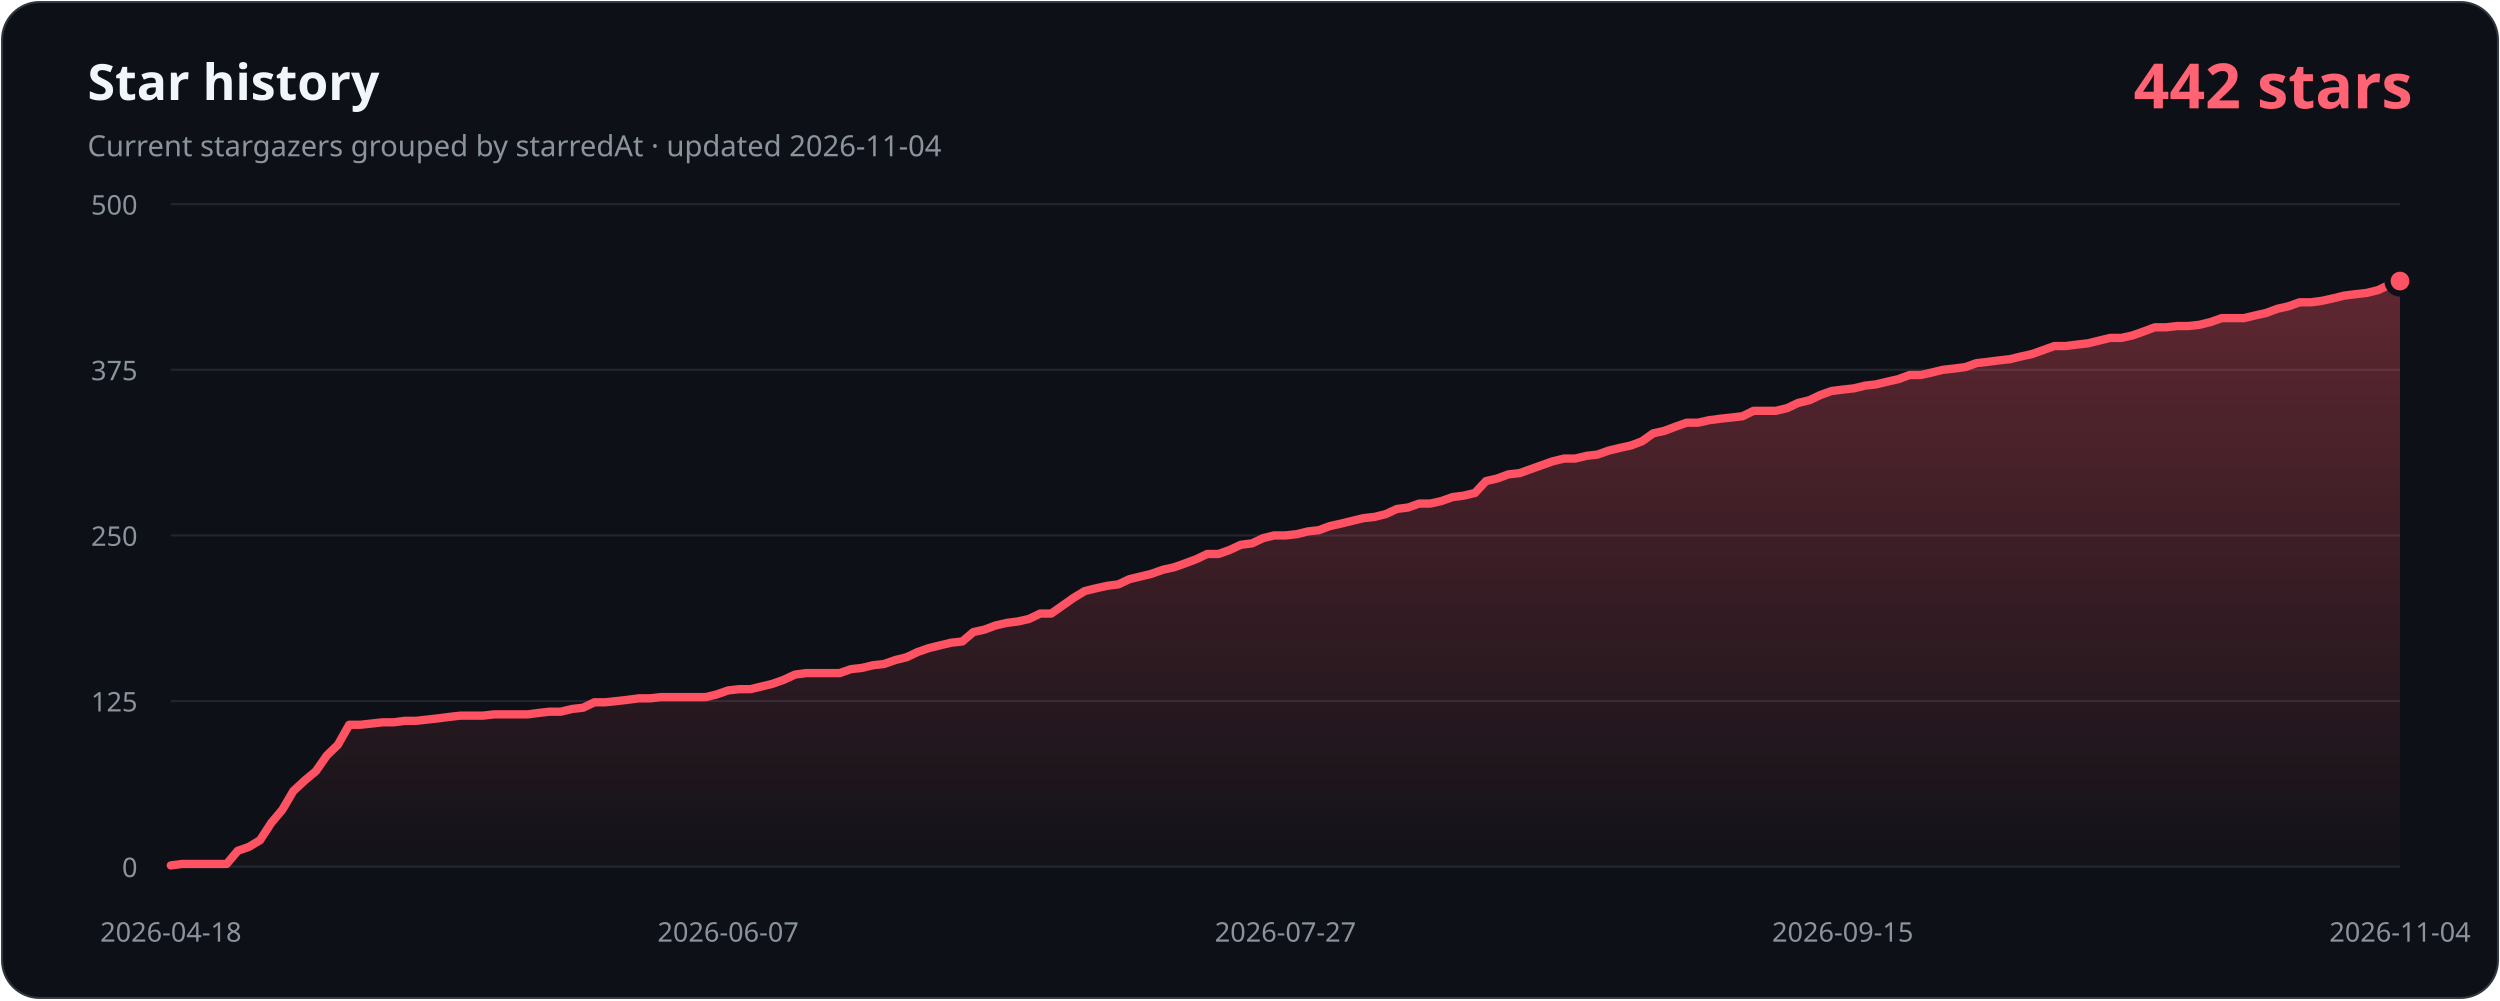
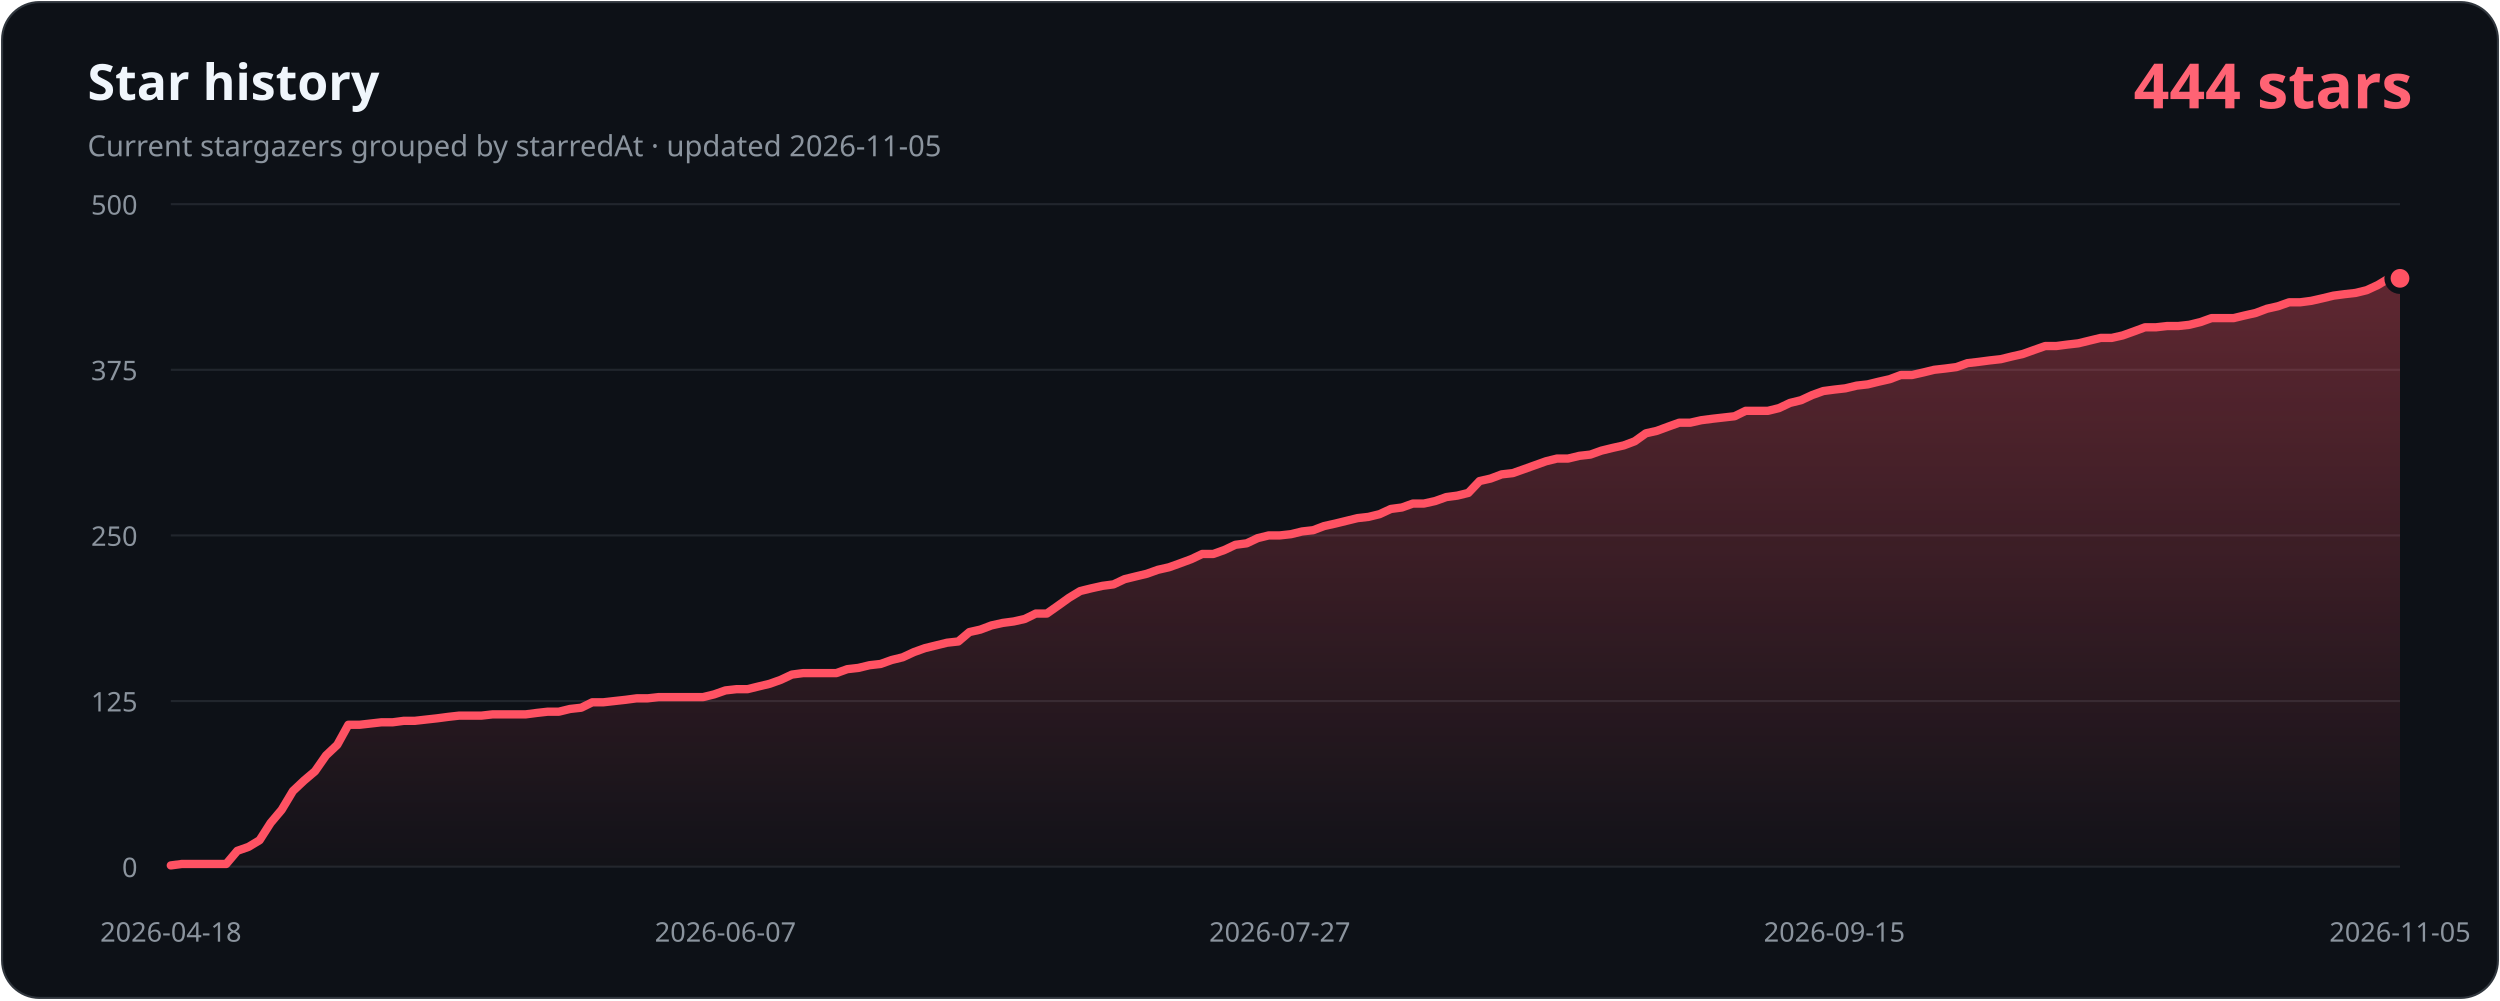
- <svg xmlns="http://www.w3.org/2000/svg" width="1200" height="480" viewBox="0 0 1200 480" role="img" aria-labelledby="title description" data-history-hash="5321cd43ef40be2c4e59">
+ <svg xmlns="http://www.w3.org/2000/svg" width="1200" height="480" viewBox="0 0 1200 480" role="img" aria-labelledby="title description" data-history-hash="051a843c35bc60153e6a">
  <defs>
    <linearGradient id="area" x1="0" y1="0" x2="0" y2="1">
      <stop offset="0" stop-color="#ff5263" stop-opacity="0.34" />
      <stop offset="1" stop-color="#ff5263" stop-opacity="0.02" />
    </linearGradient>
  </defs>
  <rect x="1" y="1" width="1198" height="478" rx="18" fill="#0d1117" stroke="#30363d" />
  <text x="42" y="48" fill="#f0f6fc" font-family="Segoe UI, sans-serif" font-size="24" font-weight="700">Star history</text>
-   <text x="42" y="75" fill="#8b949e" font-family="Segoe UI, sans-serif" font-size="14">Current stargazers grouped by starredAt · updated 2026-11-04</text>
-   <text x="1158" y="52" fill="#ff6374" font-family="Segoe UI, sans-serif" font-size="30" font-weight="700" text-anchor="end">442 stars</text>
+   <text x="42" y="75" fill="#8b949e" font-family="Segoe UI, sans-serif" font-size="14">Current stargazers grouped by starredAt · updated 2026-11-05</text>
+   <text x="1158" y="52" fill="#ff6374" font-family="Segoe UI, sans-serif" font-size="30" font-weight="700" text-anchor="end">444 stars</text>
  <g font-family="Segoe UI, sans-serif" font-size="13">
    <line class="grid" x1="82" y1="416.0" x2="1152" y2="416.0" />
    <text class="axis" x="66" y="421.0" text-anchor="end">0</text>
    <line class="grid" x1="82" y1="336.5" x2="1152" y2="336.5" />
    <text class="axis" x="66" y="341.5" text-anchor="end">125</text>
    <line class="grid" x1="82" y1="257.0" x2="1152" y2="257.0" />
    <text class="axis" x="66" y="262.0" text-anchor="end">250</text>
    <line class="grid" x1="82" y1="177.5" x2="1152" y2="177.5" />
    <text class="axis" x="66" y="182.5" text-anchor="end">375</text>
    <line class="grid" x1="82" y1="98.0" x2="1152" y2="98.0" />
    <text class="axis" x="66" y="103.0" text-anchor="end">500</text>
    <text class="axis" x="82.0" y="452" text-anchor="middle">2026-04-18</text>
-     <text class="axis" x="349.5" y="452" text-anchor="middle">2026-06-07</text>
-     <text class="axis" x="617.0" y="452" text-anchor="middle">2026-07-27</text>
-     <text class="axis" x="884.5" y="452" text-anchor="middle">2026-09-15</text>
-     <text class="axis" x="1152.0" y="452" text-anchor="middle">2026-11-04</text>
+     <text class="axis" x="348.2" y="452" text-anchor="middle">2026-06-07</text>
+     <text class="axis" x="614.3" y="452" text-anchor="middle">2026-07-27</text>
+     <text class="axis" x="880.5" y="452" text-anchor="middle">2026-09-15</text>
+     <text class="axis" x="1152.0" y="452" text-anchor="middle">2026-11-05</text>
  </g>
-   <path d="M 82,416 L 82.0,415.4 L 87.3,414.7 L 92.7,414.7 L 98.0,414.7 L 103.4,414.7 L 108.8,414.7 L 114.1,408.4 L 119.5,406.5 L 124.8,403.3 L 130.2,395.0 L 135.5,388.7 L 140.8,379.7 L 146.2,374.7 L 151.6,370.2 L 156.9,362.6 L 162.2,357.5 L 167.6,347.9 L 172.9,347.9 L 178.3,347.3 L 183.7,346.7 L 189.0,346.7 L 194.3,346.0 L 199.7,346.0 L 205.1,345.4 L 210.4,344.8 L 215.8,344.1 L 221.1,343.5 L 226.4,343.5 L 231.8,343.5 L 237.2,342.9 L 242.5,342.9 L 247.8,342.9 L 253.2,342.9 L 258.6,342.2 L 263.9,341.6 L 269.2,341.6 L 274.6,340.3 L 279.9,339.7 L 285.3,337.1 L 290.6,337.1 L 296.0,336.5 L 301.4,335.9 L 306.7,335.2 L 312.1,335.2 L 317.4,334.6 L 322.8,334.6 L 328.1,334.6 L 333.4,334.6 L 338.8,334.6 L 344.1,333.3 L 349.5,331.4 L 354.9,330.8 L 360.2,330.8 L 365.6,329.5 L 370.9,328.2 L 376.2,326.3 L 381.6,323.8 L 386.9,323.1 L 392.3,323.1 L 397.6,323.1 L 403.0,323.1 L 408.4,321.2 L 413.7,320.6 L 419.1,319.3 L 424.4,318.7 L 429.8,316.8 L 435.1,315.5 L 440.4,313.0 L 445.8,311.1 L 451.1,309.8 L 456.5,308.5 L 461.9,307.9 L 467.2,303.4 L 472.6,302.2 L 477.9,300.2 L 483.2,299.0 L 488.6,298.3 L 493.9,297.1 L 499.3,294.5 L 504.6,294.5 L 510.0,290.7 L 515.4,286.9 L 520.7,283.7 L 526.0,282.4 L 531.4,281.2 L 536.8,280.5 L 542.1,278.0 L 547.5,276.7 L 552.8,275.4 L 558.1,273.5 L 563.5,272.3 L 568.9,270.4 L 574.2,268.4 L 579.5,265.9 L 584.9,265.9 L 590.2,264.0 L 595.6,261.5 L 601.0,260.8 L 606.3,258.3 L 611.6,257.0 L 617.0,257.0 L 622.4,256.4 L 627.7,255.1 L 633.0,254.5 L 638.4,252.5 L 643.8,251.3 L 649.1,250.0 L 654.5,248.7 L 659.8,248.1 L 665.1,246.8 L 670.5,244.3 L 675.9,243.6 L 681.2,241.7 L 686.5,241.7 L 691.9,240.5 L 697.2,238.6 L 702.6,237.9 L 708.0,236.6 L 713.3,230.9 L 718.6,229.7 L 724.0,227.7 L 729.4,227.1 L 734.7,225.2 L 740.0,223.3 L 745.4,221.4 L 750.8,220.1 L 756.1,220.1 L 761.5,218.8 L 766.8,218.2 L 772.1,216.3 L 777.5,215.0 L 782.9,213.8 L 788.2,211.8 L 793.5,208.0 L 798.9,206.8 L 804.2,204.8 L 809.6,202.9 L 815.0,202.9 L 820.3,201.7 L 825.6,201.0 L 831.0,200.4 L 836.4,199.8 L 841.7,197.2 L 847.0,197.2 L 852.4,197.2 L 857.8,195.9 L 863.1,193.4 L 868.5,192.1 L 873.8,189.6 L 879.1,187.7 L 884.5,187.0 L 889.9,186.4 L 895.2,185.1 L 900.5,184.5 L 905.9,183.2 L 911.2,182.0 L 916.6,180.0 L 922.0,180.0 L 927.3,178.8 L 932.6,177.5 L 938.0,176.9 L 943.4,176.2 L 948.7,174.3 L 954.0,173.7 L 959.4,173.0 L 964.8,172.4 L 970.1,171.1 L 975.5,169.9 L 980.8,168.0 L 986.1,166.1 L 991.5,166.1 L 996.9,165.4 L 1002.2,164.8 L 1007.5,163.5 L 1012.9,162.2 L 1018.2,162.2 L 1023.6,161.0 L 1029.0,159.1 L 1034.3,157.1 L 1039.7,157.1 L 1045.0,156.5 L 1050.3,156.5 L 1055.7,155.9 L 1061.0,154.6 L 1066.4,152.7 L 1071.8,152.7 L 1077.1,152.7 L 1082.5,151.4 L 1087.8,150.2 L 1093.2,148.2 L 1098.5,147.0 L 1103.8,145.1 L 1109.2,145.1 L 1114.5,144.4 L 1119.9,143.2 L 1125.2,141.9 L 1130.6,141.2 L 1136.0,140.6 L 1141.3,139.3 L 1146.7,136.8 L 1152.0,134.9 L 1152,416 Z" fill="url(#area)" />
-   <polyline points="82.0,415.4 87.3,414.7 92.7,414.7 98.0,414.7 103.4,414.7 108.8,414.7 114.1,408.4 119.5,406.5 124.8,403.3 130.2,395.0 135.5,388.7 140.8,379.7 146.2,374.7 151.6,370.2 156.9,362.6 162.2,357.5 167.6,347.9 172.9,347.9 178.3,347.3 183.7,346.7 189.0,346.7 194.3,346.0 199.7,346.0 205.1,345.4 210.4,344.8 215.8,344.1 221.1,343.5 226.4,343.5 231.8,343.5 237.2,342.9 242.5,342.9 247.8,342.9 253.2,342.9 258.6,342.2 263.9,341.6 269.2,341.6 274.6,340.3 279.9,339.7 285.3,337.1 290.6,337.1 296.0,336.5 301.4,335.9 306.7,335.2 312.1,335.2 317.4,334.6 322.8,334.6 328.1,334.6 333.4,334.6 338.8,334.6 344.1,333.3 349.5,331.4 354.9,330.8 360.2,330.8 365.6,329.5 370.9,328.2 376.2,326.3 381.6,323.8 386.9,323.1 392.3,323.1 397.6,323.1 403.0,323.1 408.4,321.2 413.7,320.6 419.1,319.3 424.4,318.7 429.8,316.8 435.1,315.5 440.4,313.0 445.8,311.1 451.1,309.8 456.5,308.5 461.9,307.9 467.2,303.4 472.6,302.2 477.9,300.2 483.2,299.0 488.6,298.3 493.9,297.1 499.3,294.5 504.6,294.5 510.0,290.7 515.4,286.9 520.7,283.7 526.0,282.4 531.4,281.2 536.8,280.5 542.1,278.0 547.5,276.7 552.8,275.4 558.1,273.5 563.5,272.3 568.9,270.4 574.2,268.4 579.5,265.9 584.9,265.9 590.2,264.0 595.6,261.5 601.0,260.8 606.3,258.3 611.6,257.0 617.0,257.0 622.4,256.4 627.7,255.1 633.0,254.5 638.4,252.5 643.8,251.3 649.1,250.0 654.5,248.7 659.8,248.1 665.1,246.8 670.5,244.3 675.9,243.6 681.2,241.7 686.5,241.7 691.9,240.5 697.2,238.6 702.6,237.9 708.0,236.6 713.3,230.9 718.6,229.7 724.0,227.7 729.4,227.1 734.7,225.2 740.0,223.3 745.4,221.4 750.8,220.1 756.1,220.1 761.5,218.8 766.8,218.2 772.1,216.3 777.5,215.0 782.9,213.8 788.2,211.8 793.5,208.0 798.9,206.8 804.2,204.8 809.6,202.9 815.0,202.9 820.3,201.7 825.6,201.0 831.0,200.4 836.4,199.8 841.7,197.2 847.0,197.2 852.4,197.2 857.8,195.9 863.1,193.4 868.5,192.1 873.8,189.6 879.1,187.7 884.5,187.0 889.9,186.4 895.2,185.1 900.5,184.5 905.9,183.2 911.2,182.0 916.6,180.0 922.0,180.0 927.3,178.8 932.6,177.5 938.0,176.9 943.4,176.2 948.7,174.3 954.0,173.7 959.4,173.0 964.8,172.4 970.1,171.1 975.5,169.9 980.8,168.0 986.1,166.1 991.5,166.1 996.9,165.4 1002.2,164.8 1007.5,163.5 1012.9,162.2 1018.2,162.2 1023.6,161.0 1029.0,159.1 1034.3,157.1 1039.7,157.1 1045.0,156.5 1050.3,156.5 1055.7,155.9 1061.0,154.6 1066.4,152.7 1071.8,152.7 1077.1,152.7 1082.5,151.4 1087.8,150.2 1093.2,148.2 1098.5,147.0 1103.8,145.1 1109.2,145.1 1114.5,144.4 1119.9,143.2 1125.2,141.9 1130.6,141.2 1136.0,140.6 1141.3,139.3 1146.7,136.8 1152.0,134.9" fill="none" stroke="#ff5263" stroke-width="4" stroke-linecap="round" stroke-linejoin="round" />
-   <circle cx="1152.0" cy="134.9" r="6" fill="#ff5263" stroke="#0d1117" stroke-width="3" />
+   <path d="M 82,416 L 82.0,415.4 L 87.3,414.7 L 92.6,414.7 L 98.0,414.7 L 103.3,414.7 L 108.6,414.7 L 113.9,408.4 L 119.3,406.5 L 124.6,403.3 L 129.9,395.0 L 135.2,388.7 L 140.6,379.7 L 145.9,374.7 L 151.2,370.2 L 156.5,362.6 L 161.9,357.5 L 167.2,347.9 L 172.5,347.9 L 177.8,347.3 L 183.1,346.7 L 188.5,346.7 L 193.8,346.0 L 199.1,346.0 L 204.4,345.4 L 209.8,344.8 L 215.1,344.1 L 220.4,343.5 L 225.7,343.5 L 231.1,343.5 L 236.4,342.9 L 241.7,342.9 L 247.0,342.9 L 252.3,342.9 L 257.7,342.2 L 263.0,341.6 L 268.3,341.6 L 273.6,340.3 L 279.0,339.7 L 284.3,337.1 L 289.6,337.1 L 294.9,336.5 L 300.3,335.9 L 305.6,335.2 L 310.9,335.2 L 316.2,334.6 L 321.6,334.6 L 326.9,334.6 L 332.2,334.6 L 337.5,334.6 L 342.8,333.3 L 348.2,331.4 L 353.5,330.8 L 358.8,330.8 L 364.1,329.5 L 369.5,328.2 L 374.8,326.3 L 380.1,323.8 L 385.4,323.1 L 390.8,323.1 L 396.1,323.1 L 401.4,323.1 L 406.7,321.2 L 412.0,320.6 L 417.4,319.3 L 422.7,318.7 L 428.0,316.8 L 433.3,315.5 L 438.7,313.0 L 444.0,311.1 L 449.3,309.8 L 454.6,308.5 L 460.0,307.9 L 465.3,303.4 L 470.6,302.2 L 475.9,300.2 L 481.3,299.0 L 486.6,298.3 L 491.9,297.1 L 497.2,294.5 L 502.5,294.5 L 507.9,290.7 L 513.2,286.9 L 518.5,283.7 L 523.8,282.4 L 529.2,281.2 L 534.5,280.5 L 539.8,278.0 L 545.1,276.7 L 550.5,275.4 L 555.8,273.5 L 561.1,272.3 L 566.4,270.4 L 571.8,268.4 L 577.1,265.9 L 582.4,265.9 L 587.7,264.0 L 593.0,261.5 L 598.4,260.8 L 603.7,258.3 L 609.0,257.0 L 614.3,257.0 L 619.7,256.4 L 625.0,255.1 L 630.3,254.5 L 635.6,252.5 L 641.0,251.3 L 646.3,250.0 L 651.6,248.7 L 656.9,248.1 L 662.2,246.8 L 667.6,244.3 L 672.9,243.6 L 678.2,241.7 L 683.5,241.7 L 688.9,240.5 L 694.2,238.6 L 699.5,237.9 L 704.8,236.6 L 710.2,230.9 L 715.5,229.7 L 720.8,227.7 L 726.1,227.1 L 731.5,225.2 L 736.8,223.3 L 742.1,221.4 L 747.4,220.1 L 752.7,220.1 L 758.1,218.8 L 763.4,218.2 L 768.7,216.3 L 774.0,215.0 L 779.4,213.8 L 784.7,211.8 L 790.0,208.0 L 795.3,206.8 L 800.7,204.8 L 806.0,202.9 L 811.3,202.9 L 816.6,201.7 L 822.0,201.0 L 827.3,200.4 L 832.6,199.8 L 837.9,197.2 L 843.2,197.2 L 848.6,197.2 L 853.9,195.9 L 859.2,193.4 L 864.5,192.1 L 869.9,189.6 L 875.2,187.7 L 880.5,187.0 L 885.8,186.4 L 891.2,185.1 L 896.5,184.5 L 901.8,183.2 L 907.1,182.0 L 912.4,180.0 L 917.8,180.0 L 923.1,178.8 L 928.4,177.5 L 933.7,176.9 L 939.1,176.2 L 944.4,174.3 L 949.7,173.7 L 955.0,173.0 L 960.4,172.4 L 965.7,171.1 L 971.0,169.9 L 976.3,168.0 L 981.7,166.1 L 987.0,166.1 L 992.3,165.4 L 997.6,164.8 L 1002.9,163.5 L 1008.3,162.2 L 1013.6,162.2 L 1018.9,161.0 L 1024.2,159.1 L 1029.6,157.1 L 1034.9,157.1 L 1040.2,156.5 L 1045.5,156.5 L 1050.9,155.9 L 1056.2,154.6 L 1061.5,152.7 L 1066.8,152.7 L 1072.1,152.7 L 1077.5,151.4 L 1082.8,150.2 L 1088.1,148.2 L 1093.4,147.0 L 1098.8,145.1 L 1104.1,145.1 L 1109.4,144.4 L 1114.7,143.2 L 1120.1,141.9 L 1125.4,141.2 L 1130.7,140.6 L 1136.0,139.3 L 1141.4,136.8 L 1146.7,133.6 L 1152.0,133.6 L 1152,416 Z" fill="url(#area)" />
+   <polyline points="82.0,415.4 87.3,414.7 92.6,414.7 98.0,414.7 103.3,414.7 108.6,414.7 113.9,408.4 119.3,406.5 124.6,403.3 129.9,395.0 135.2,388.7 140.6,379.7 145.9,374.7 151.2,370.2 156.5,362.6 161.9,357.5 167.2,347.9 172.5,347.9 177.8,347.3 183.1,346.7 188.5,346.7 193.8,346.0 199.1,346.0 204.4,345.4 209.8,344.8 215.1,344.1 220.4,343.5 225.7,343.5 231.1,343.5 236.4,342.9 241.7,342.9 247.0,342.9 252.3,342.9 257.7,342.2 263.0,341.6 268.3,341.6 273.6,340.3 279.0,339.7 284.3,337.1 289.6,337.1 294.9,336.5 300.3,335.9 305.6,335.2 310.9,335.2 316.2,334.6 321.6,334.6 326.9,334.6 332.2,334.6 337.5,334.6 342.8,333.3 348.2,331.4 353.5,330.8 358.8,330.8 364.1,329.5 369.5,328.2 374.8,326.3 380.1,323.8 385.4,323.1 390.8,323.1 396.1,323.1 401.4,323.1 406.7,321.2 412.0,320.6 417.4,319.3 422.7,318.7 428.0,316.8 433.3,315.5 438.7,313.0 444.0,311.1 449.3,309.8 454.6,308.5 460.0,307.9 465.3,303.4 470.6,302.2 475.9,300.2 481.3,299.0 486.6,298.3 491.9,297.1 497.2,294.5 502.5,294.5 507.9,290.7 513.2,286.9 518.5,283.7 523.8,282.4 529.2,281.2 534.5,280.5 539.8,278.0 545.1,276.7 550.5,275.4 555.8,273.5 561.1,272.3 566.4,270.4 571.8,268.4 577.1,265.9 582.4,265.9 587.7,264.0 593.0,261.5 598.4,260.8 603.7,258.3 609.0,257.0 614.3,257.0 619.7,256.4 625.0,255.1 630.3,254.5 635.6,252.5 641.0,251.3 646.3,250.0 651.6,248.7 656.9,248.1 662.2,246.8 667.6,244.3 672.9,243.6 678.2,241.7 683.5,241.7 688.9,240.5 694.2,238.6 699.5,237.9 704.8,236.6 710.2,230.9 715.5,229.7 720.8,227.7 726.1,227.1 731.5,225.2 736.8,223.3 742.1,221.4 747.4,220.1 752.7,220.1 758.1,218.8 763.4,218.2 768.7,216.3 774.0,215.0 779.4,213.8 784.7,211.8 790.0,208.0 795.3,206.8 800.7,204.8 806.0,202.9 811.3,202.9 816.6,201.7 822.0,201.0 827.3,200.4 832.6,199.8 837.9,197.2 843.2,197.2 848.6,197.2 853.9,195.9 859.2,193.4 864.5,192.1 869.9,189.6 875.2,187.7 880.5,187.0 885.8,186.4 891.2,185.1 896.5,184.5 901.8,183.2 907.1,182.0 912.4,180.0 917.8,180.0 923.1,178.8 928.4,177.5 933.7,176.9 939.1,176.2 944.4,174.3 949.7,173.7 955.0,173.0 960.4,172.4 965.7,171.1 971.0,169.9 976.3,168.0 981.7,166.1 987.0,166.1 992.3,165.4 997.6,164.8 1002.9,163.5 1008.3,162.2 1013.6,162.2 1018.9,161.0 1024.2,159.1 1029.6,157.1 1034.9,157.1 1040.2,156.5 1045.5,156.5 1050.9,155.9 1056.2,154.6 1061.5,152.7 1066.8,152.7 1072.1,152.7 1077.5,151.4 1082.8,150.2 1088.1,148.2 1093.4,147.0 1098.8,145.1 1104.1,145.1 1109.4,144.4 1114.7,143.2 1120.1,141.9 1125.4,141.2 1130.7,140.6 1136.0,139.3 1141.4,136.8 1146.7,133.6 1152.0,133.6" fill="none" stroke="#ff5263" stroke-width="4" stroke-linecap="round" stroke-linejoin="round" />
+   <circle cx="1152.0" cy="133.6" r="6" fill="#ff5263" stroke="#0d1117" stroke-width="3" />
  <style>.grid{stroke:#21262d;stroke-width:1}.axis{fill:#8b949e}</style>
</svg>
